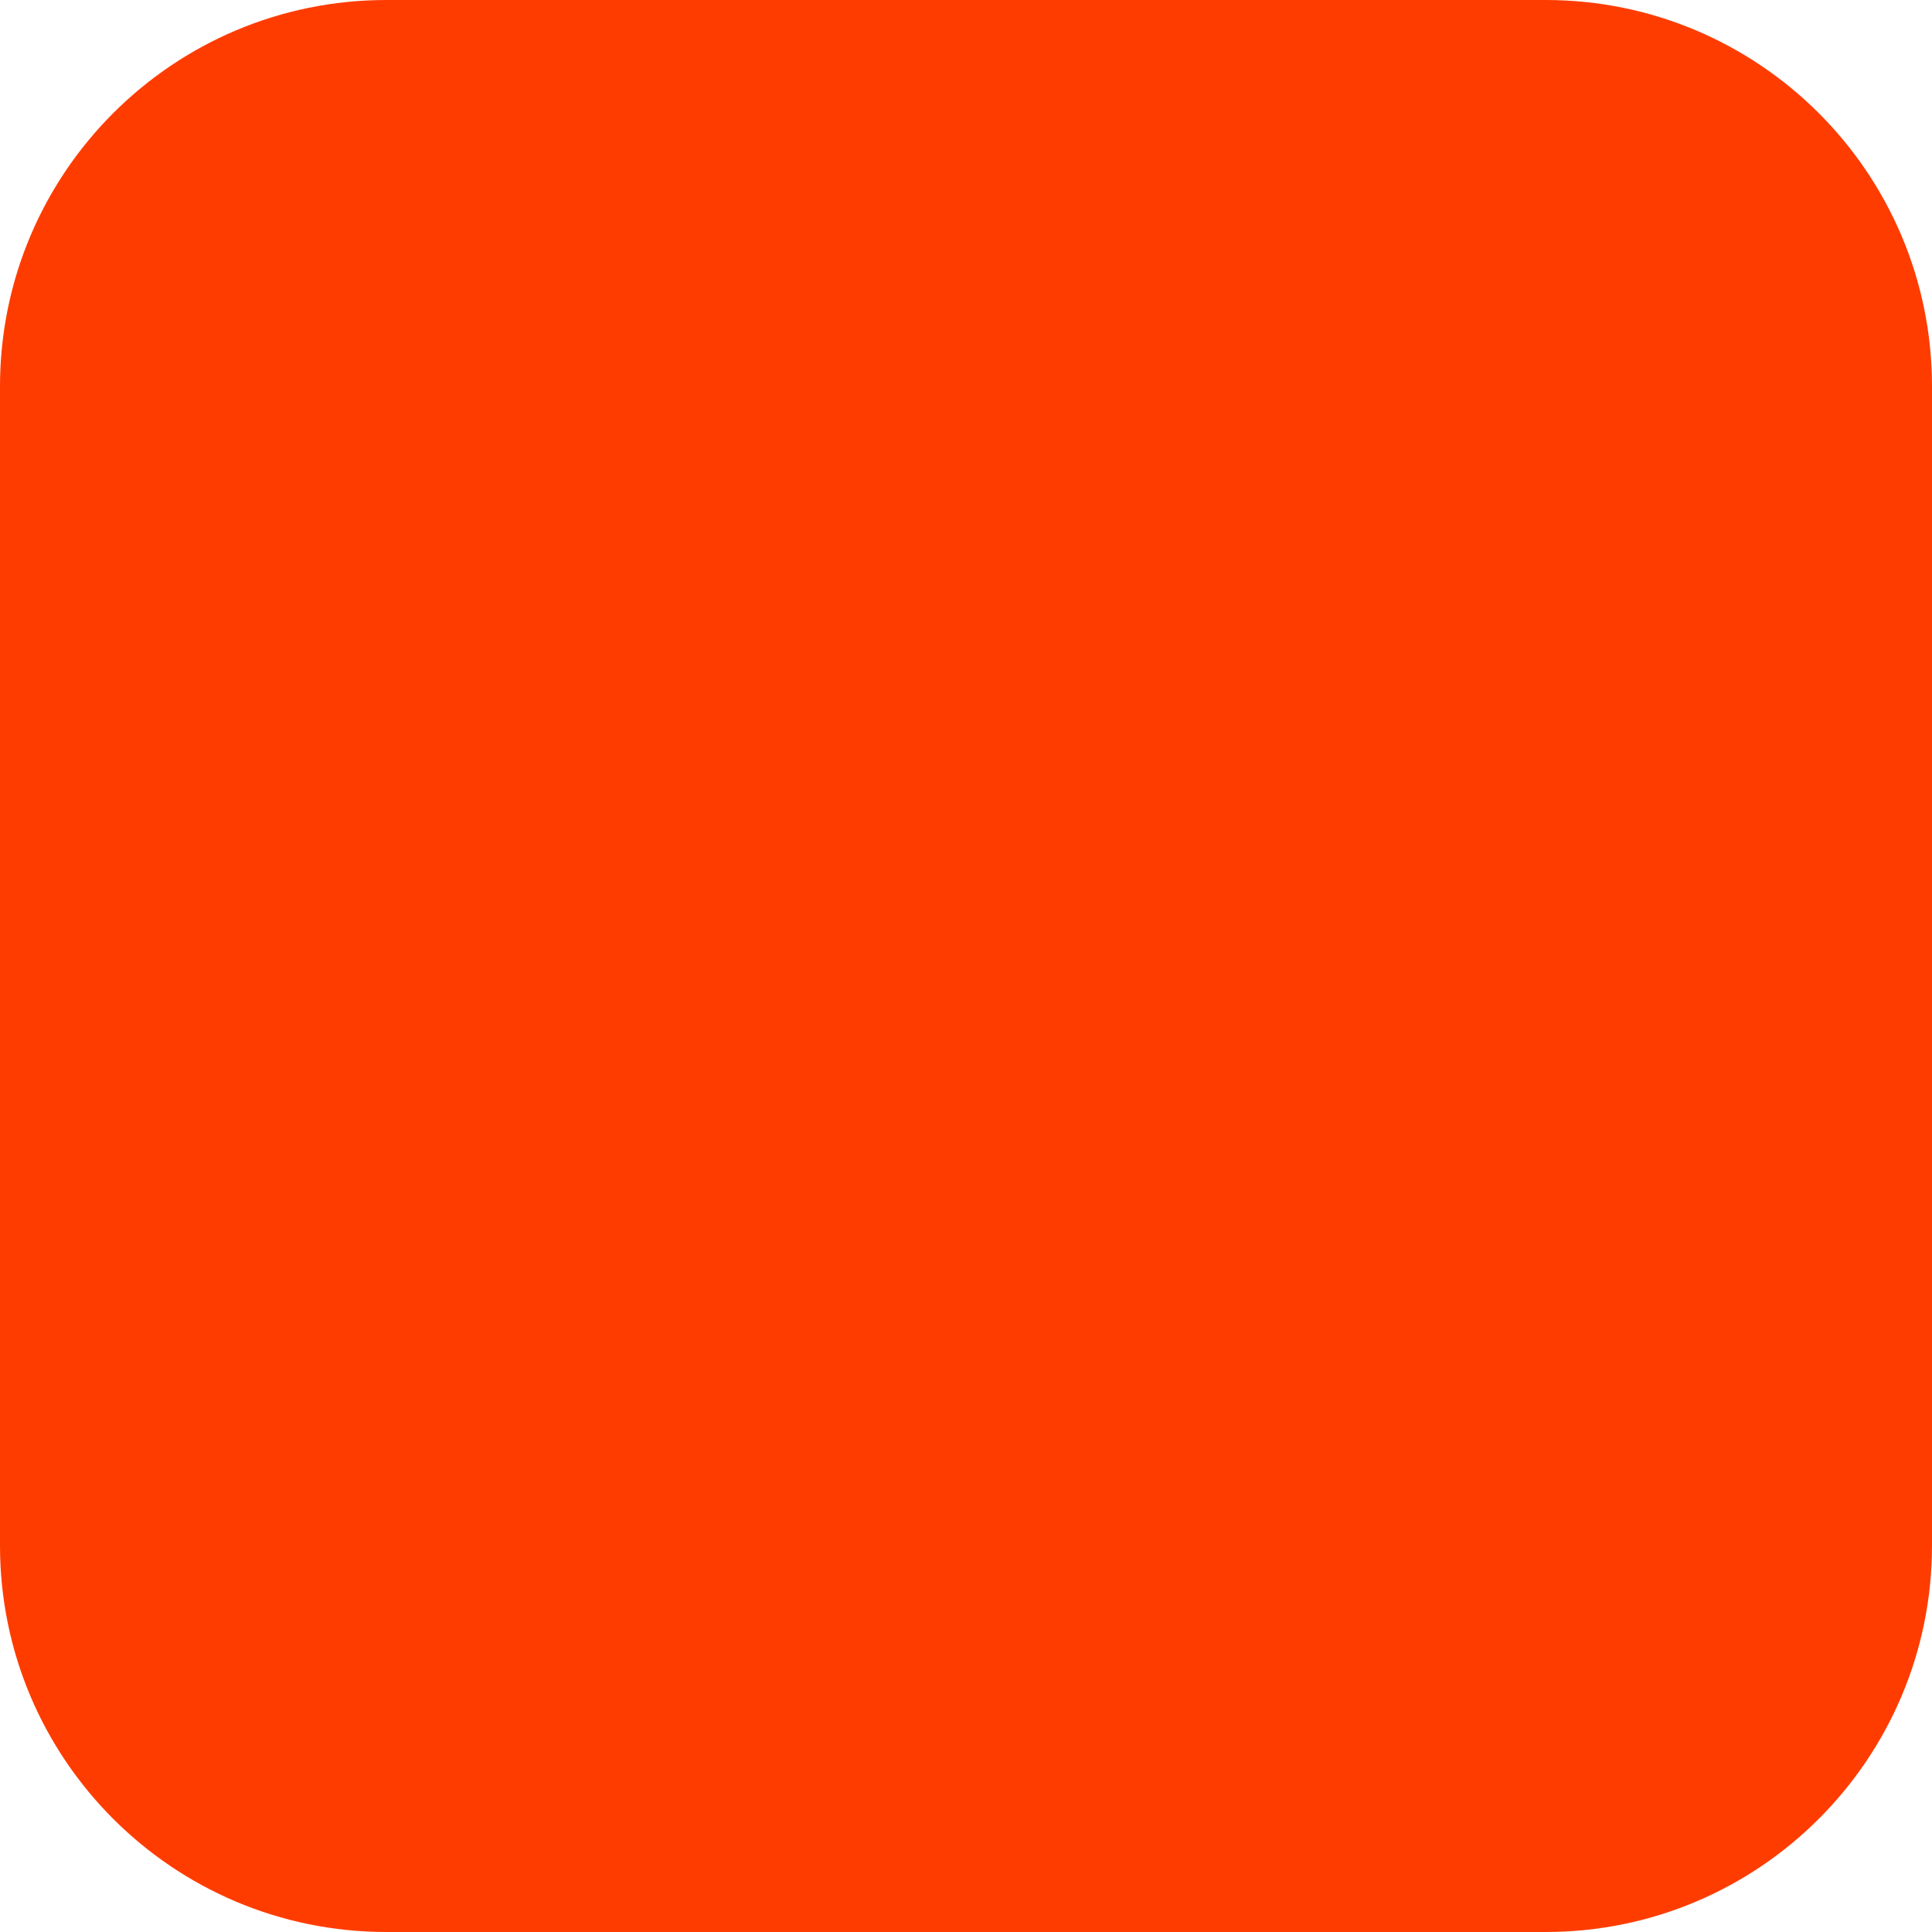
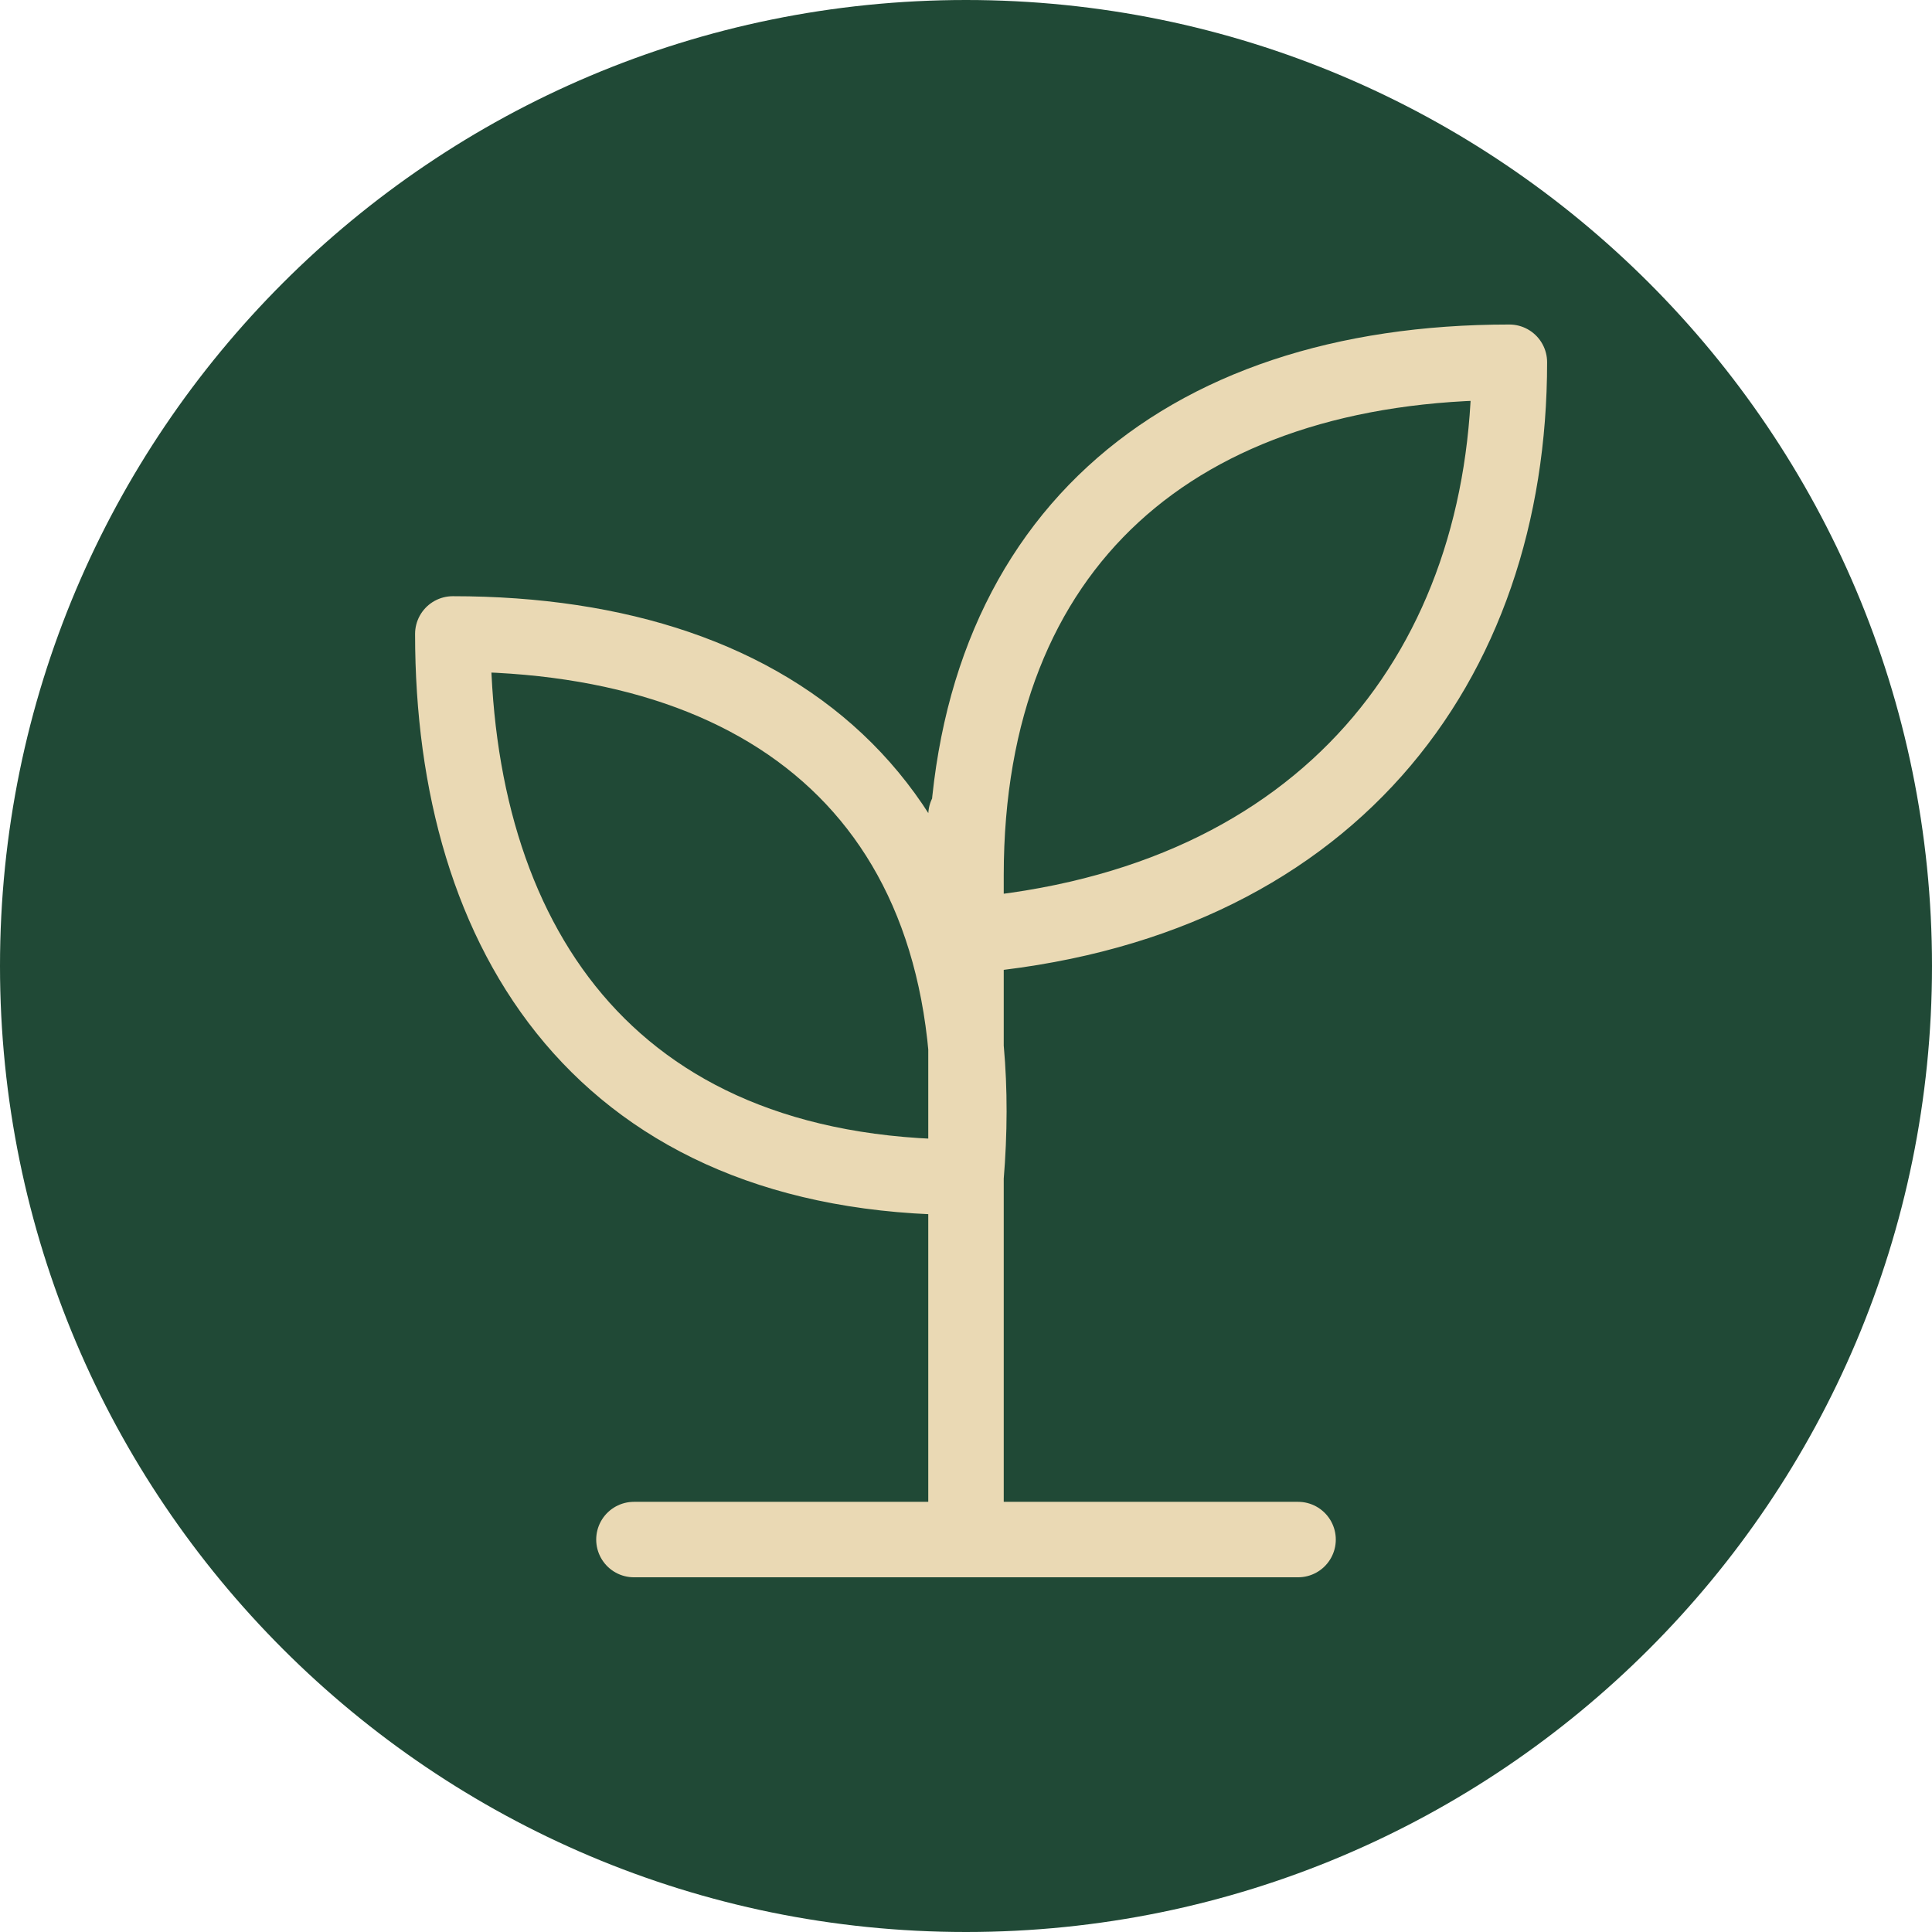
- <svg xmlns="http://www.w3.org/2000/svg" width="180" height="180" viewBox="0 0 180 180" fill="none">
-   <rect width="180" height="180" rx="36" fill="#FF3C00" />
+ <svg xmlns="http://www.w3.org/2000/svg" viewBox="0 0 64 64">
+   <rect width="64" height="64" rx="32" fill="#204936" />
+   <g fill="none" stroke="#ead9b4" stroke-linecap="round" stroke-linejoin="round" stroke-width="2.5">
+     <path d="M32 50V27m0 12c-12 0-17-8-17-18 11 0 18 6 17 18Zm0-10c0-11 7-17 18-17 0 10-6 18-18 19ZM21 51h22" />
+   </g>
</svg>
